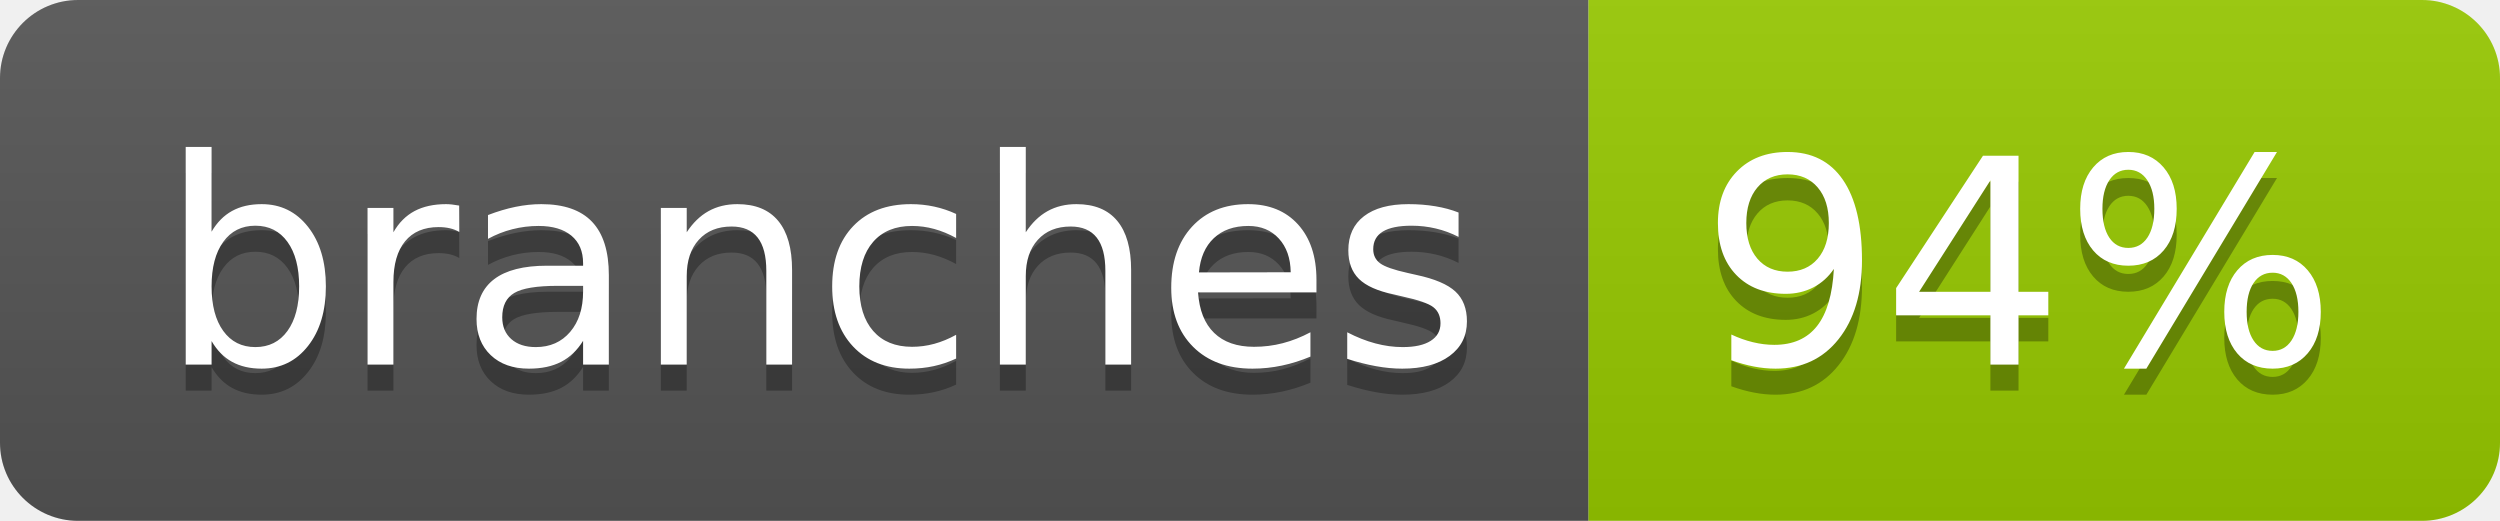
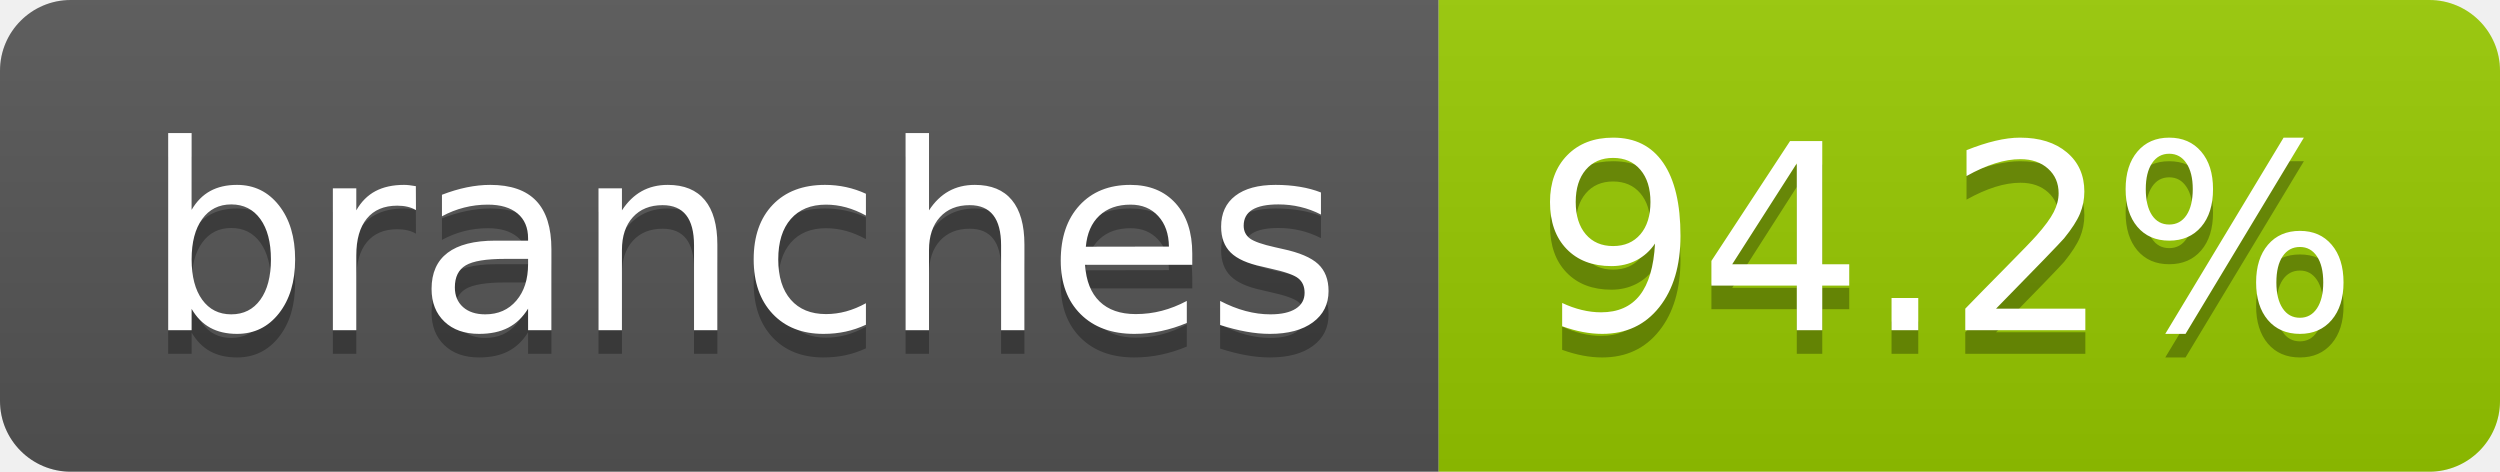
- <svg xmlns="http://www.w3.org/2000/svg" width="96" height="20" role="img" aria-label="branches: 94%">
+ <svg xmlns="http://www.w3.org/2000/svg" width="106" height="20" role="img" aria-label="branches: 94.2%">
  <linearGradient id="s" x2="0" y2="100%">
    <stop offset="0" stop-color="#bbb" stop-opacity=".1" />
    <stop offset="1" stop-opacity=".1" />
  </linearGradient>
  <clipPath id="r">
-     <rect width="96" height="20" rx="3" fill="#fff" />
+     <rect width="106" height="20" rx="3" fill="#fff" />
  </clipPath>
  <g clip-path="url(#r)">
    <rect width="61" height="20" fill="#555" />
-     <rect x="61" width="35" height="20" fill="#97ca00" />
-     <rect width="96" height="20" fill="url(#s)" />
+     <rect x="61" width="45" height="20" fill="#97ca00" />
+     <rect width="106" height="20" fill="url(#s)" />
  </g>
  <g fill="#fff" text-anchor="middle" font-family="Verdana,Geneva,DejaVu Sans,sans-serif" text-rendering="geometricPrecision" font-size="110">
    <text aria-hidden="true" x="315" y="150" fill="#010101" fill-opacity=".3" transform="scale(.1)" textLength="507">branches</text>
    <text x="315" y="140" transform="scale(.1)" fill="#fff" textLength="507">branches</text>
-     <text aria-hidden="true" x="775" y="150" fill="#010101" fill-opacity=".3" transform="scale(.1)" textLength="245">94%</text>
-     <text x="775" y="140" transform="scale(.1)" fill="#fff" textLength="245">94%</text>
+     <text aria-hidden="true" x="825" y="150" fill="#010101" fill-opacity=".3" transform="scale(.1)" textLength="350">94.2%</text>
+     <text x="825" y="140" transform="scale(.1)" fill="#fff" textLength="350">94.2%</text>
  </g>
</svg>
